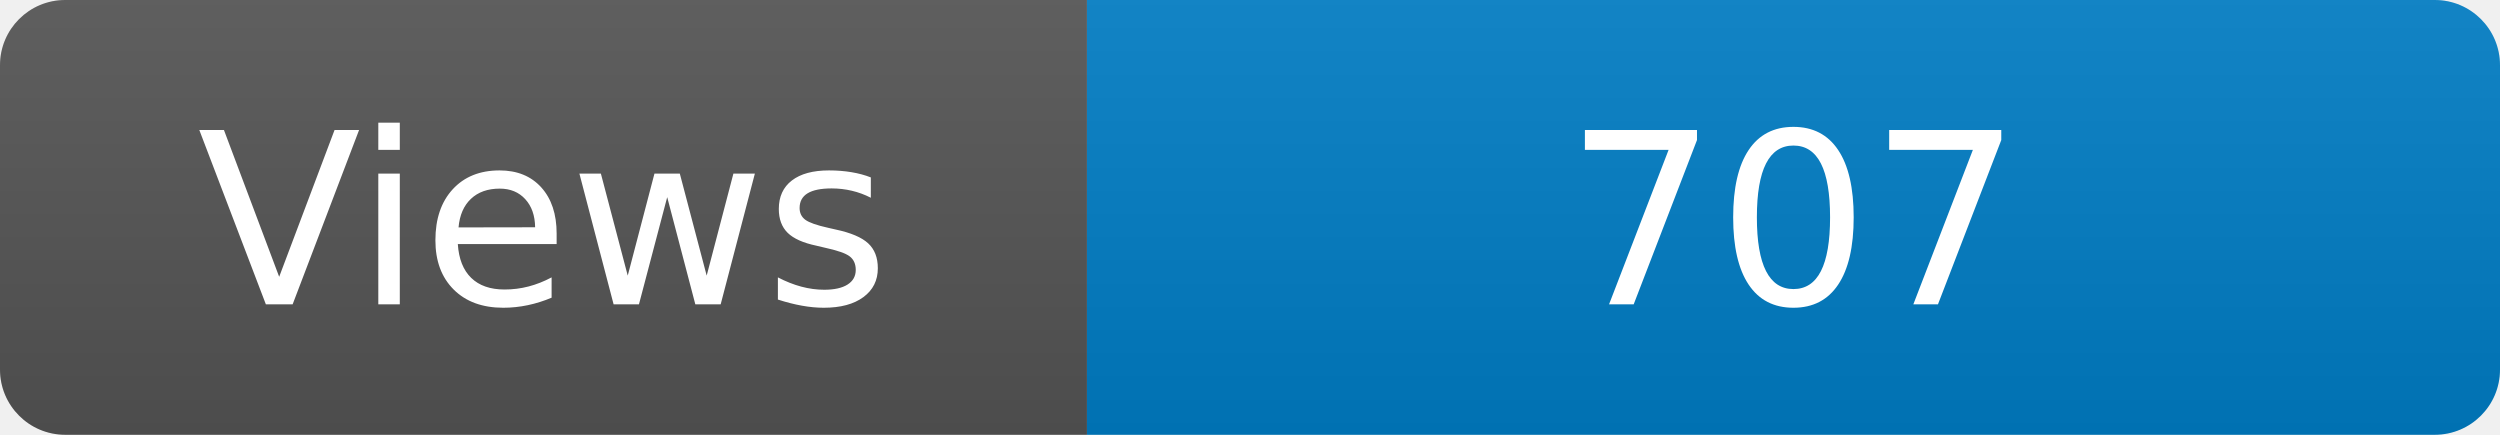
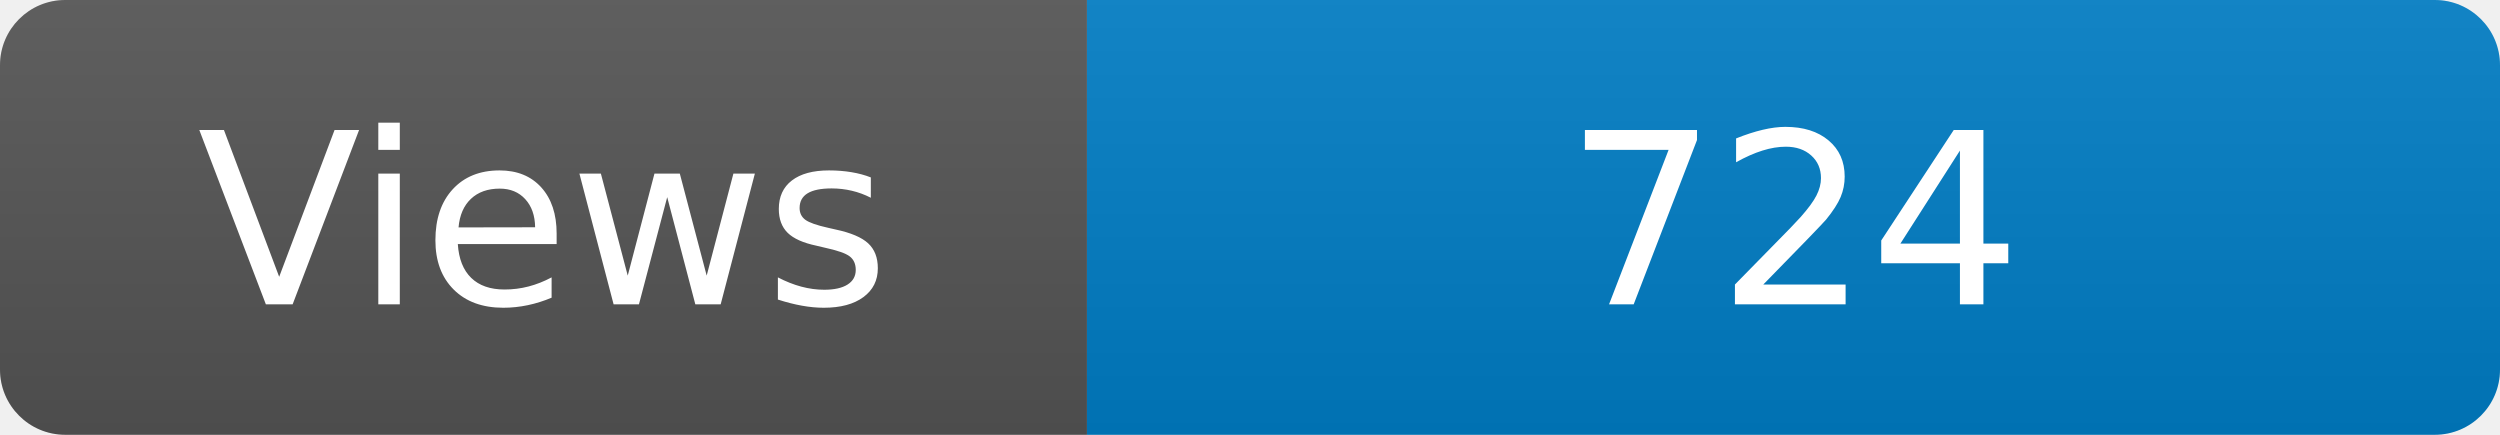
<svg xmlns="http://www.w3.org/2000/svg" width="115" height="20" role="img" aria-label="Maintained?: yes">
  <linearGradient id="s" x2="0" y2="100%">
    <stop offset="0" stop-color="#bbb" stop-opacity=".1" />
    <stop offset="1" stop-opacity=".1" />
  </linearGradient>
  <clipPath id="r">
    <rect width="115" height="20" rx="3" fill="#fff" />
  </clipPath>
  <g clip-path="url(#r)">
    <rect width="50" height="20" fill="#555" />
    <rect x="50" width="160" height="20" fill="#007ec6" />
    <rect width="115" height="20" fill="url(#s)" />
  </g>
  <g fill="#fff" text-anchor="middle" font-family="Verdana,Geneva,DejaVu Sans,sans-serif" font-size="110">
    <text x="250" y="140" transform="scale(.1)" fill="#fff">Views</text>
-     <text x="825" y="140" transform="scale(.1)" fill="#fff">707</text>
+     <text x="825" y="140" transform="scale(.1)" fill="#fff">724</text>
  </g>
</svg>
